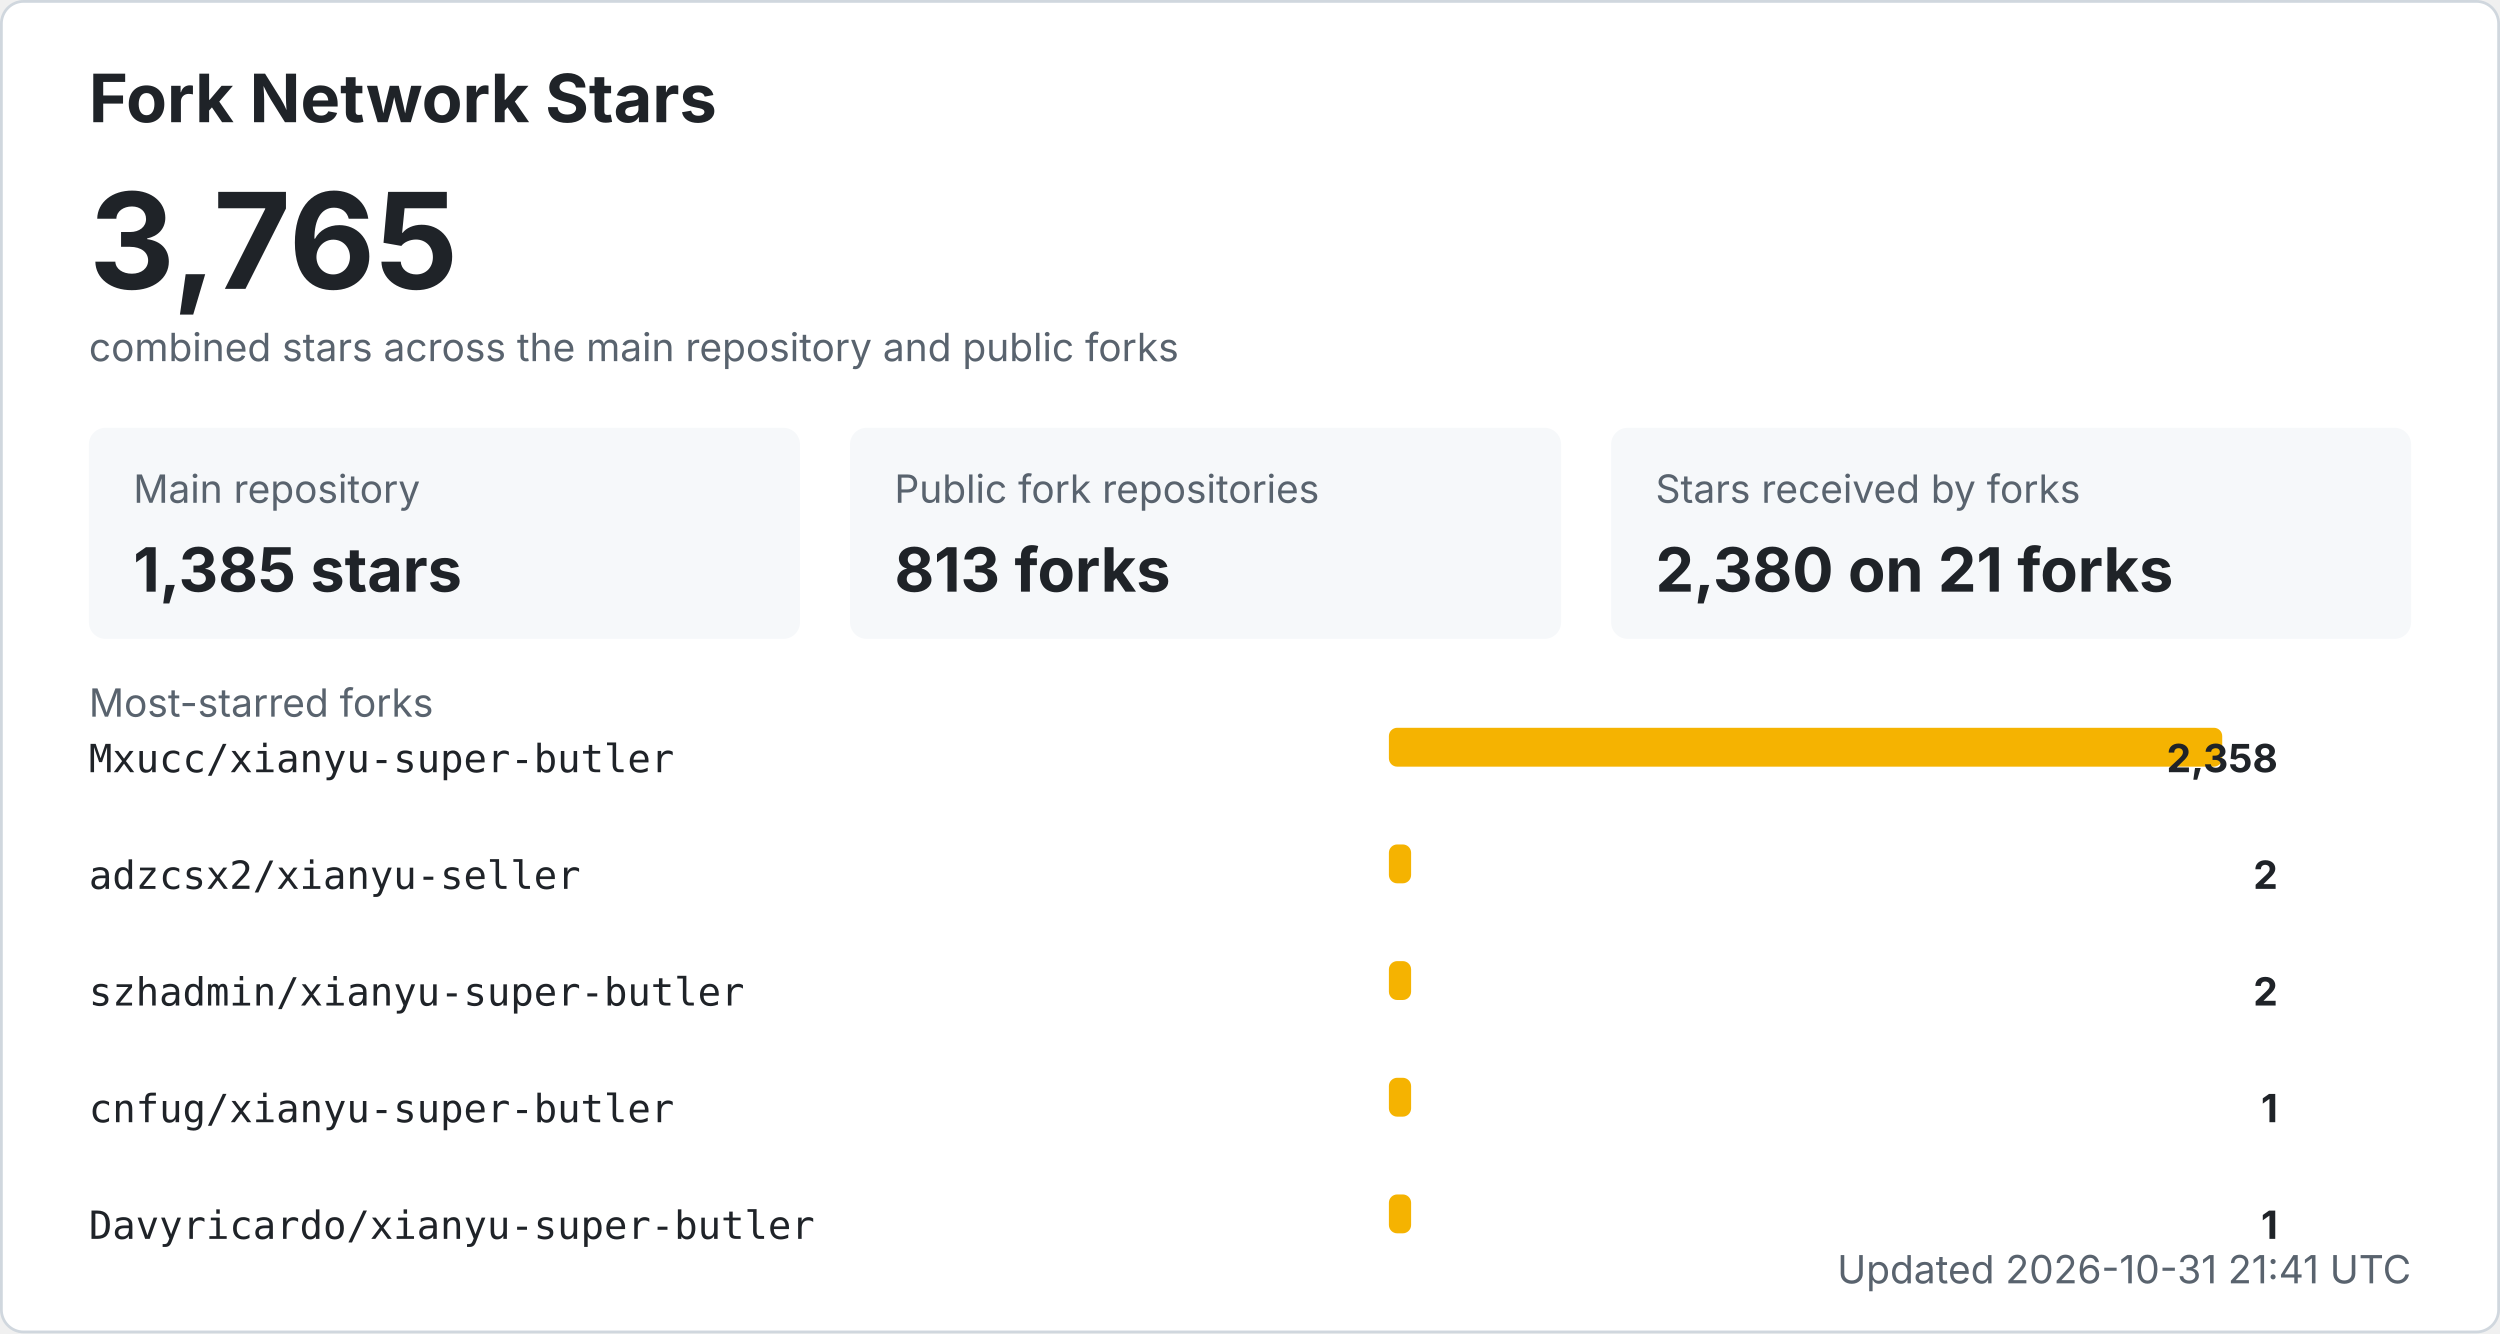
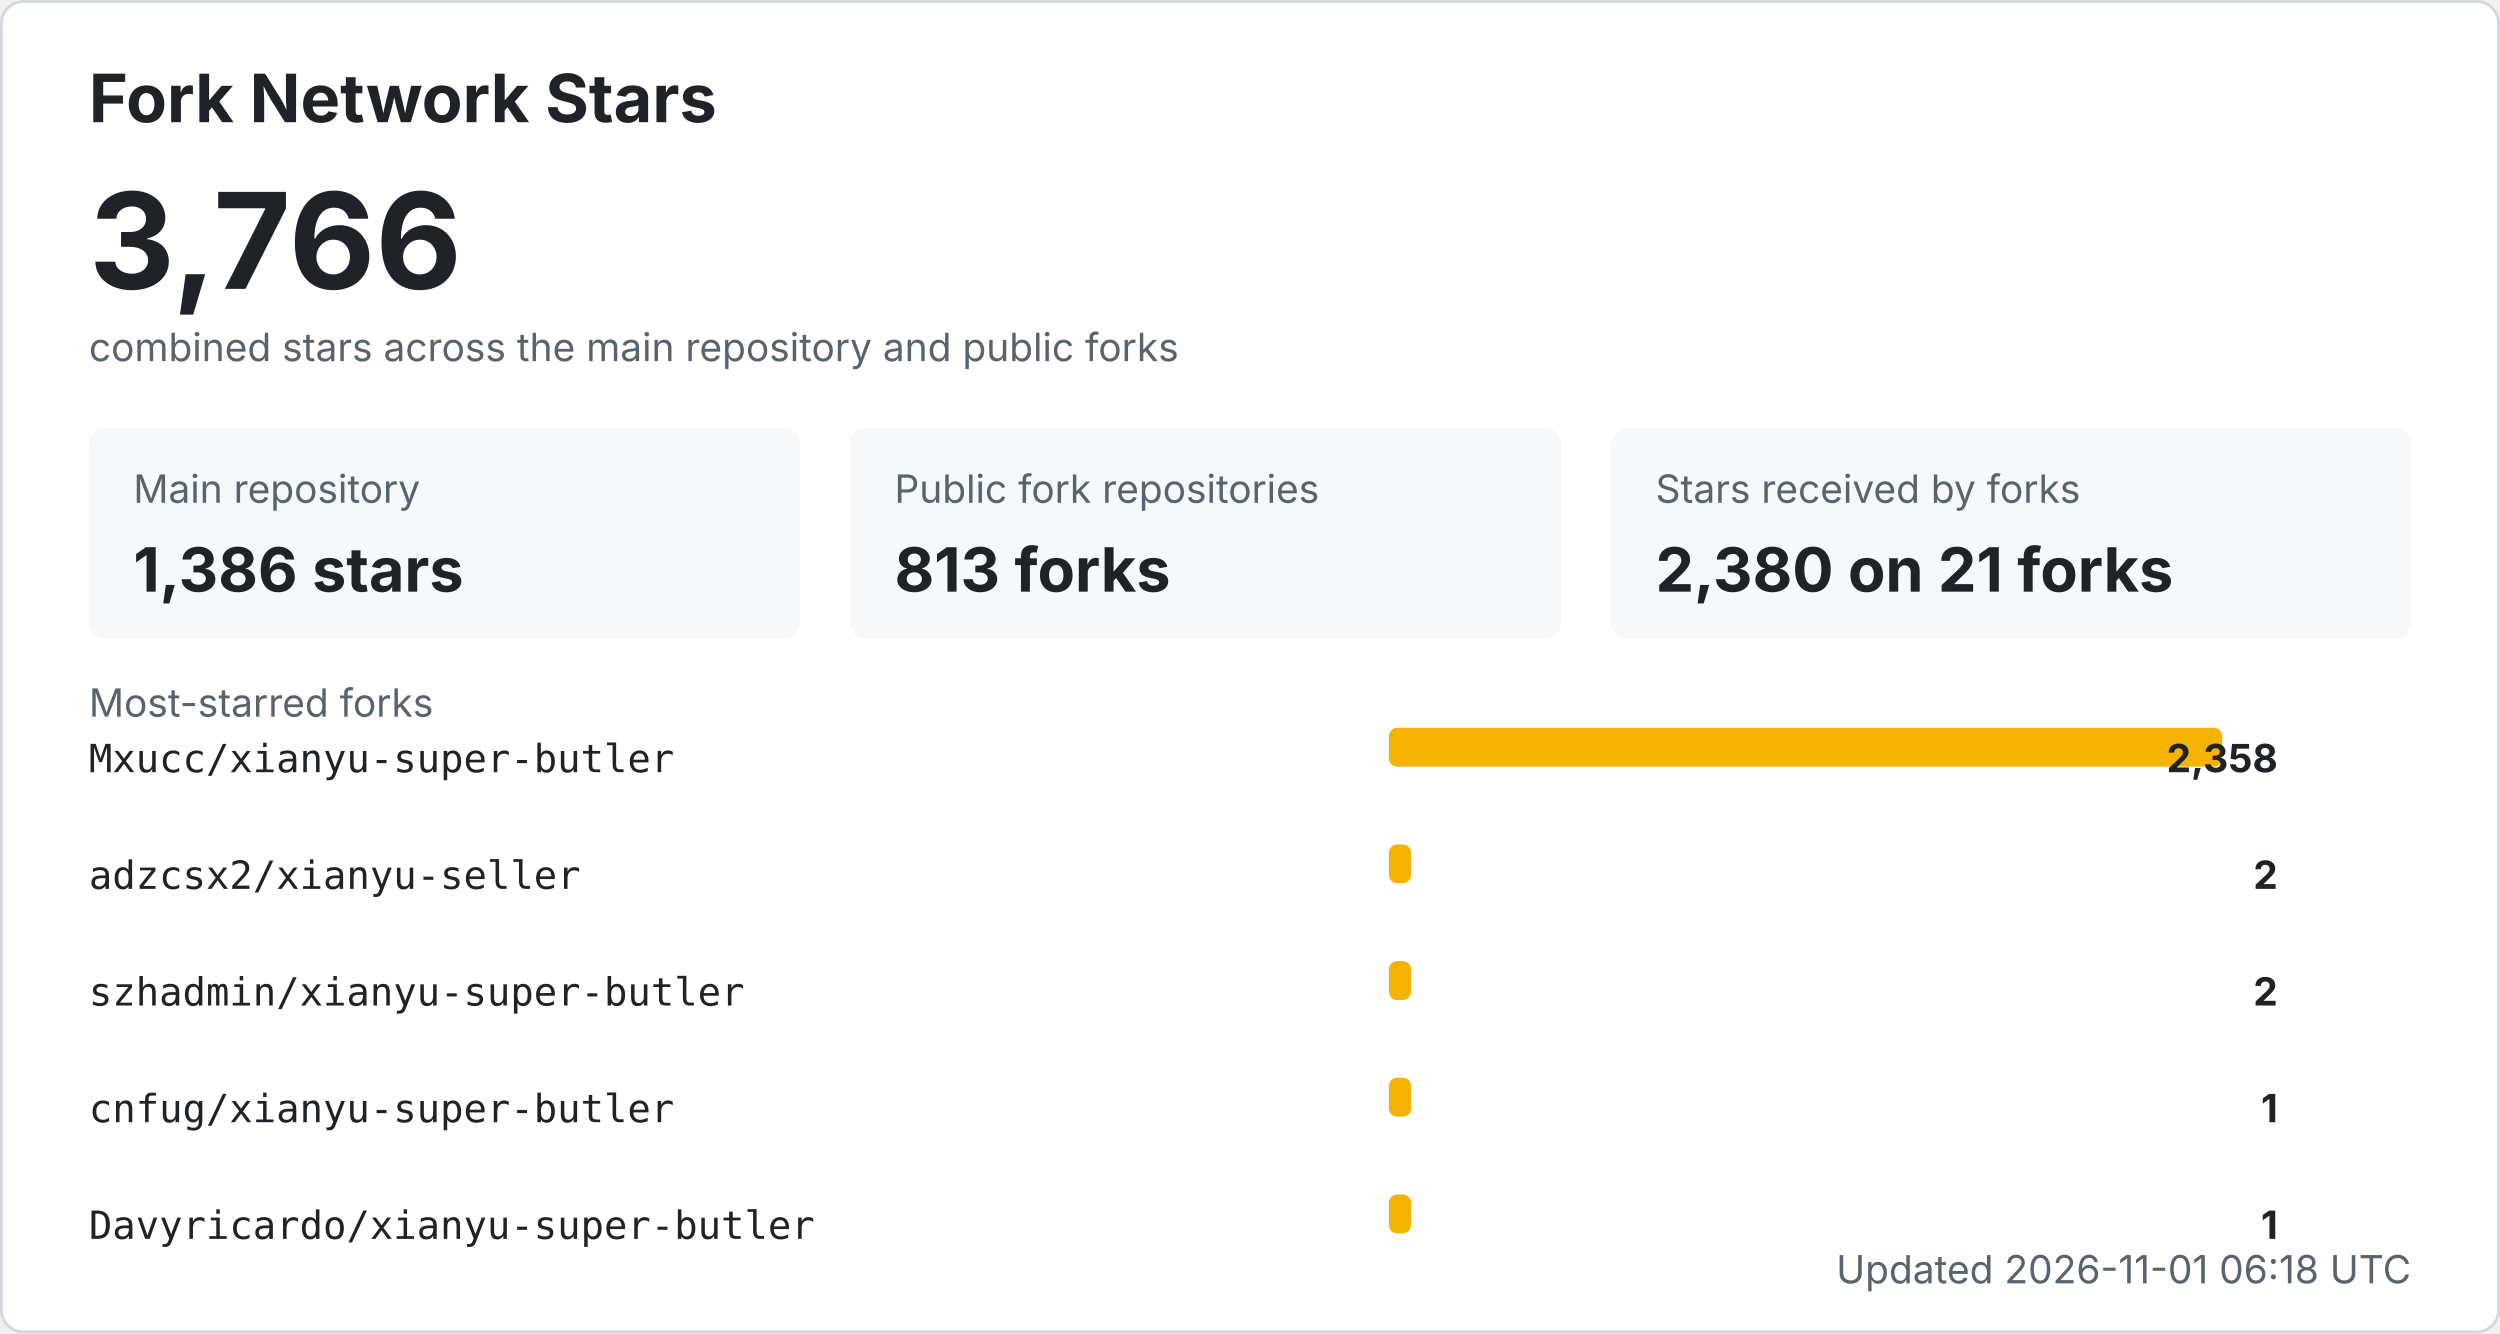
<svg xmlns="http://www.w3.org/2000/svg" width="900" height="480" viewBox="0 0 900 480" role="img" aria-labelledby="title desc">
  <style>
    .bg { fill: #ffffff; stroke: #d0d7de; }
    .title { fill: #1f2328; font: 700 24px -apple-system, BlinkMacSystemFont, "Segoe UI", sans-serif; }
    .total { fill: #1f2328; font: 700 48px -apple-system, BlinkMacSystemFont, "Segoe UI", sans-serif; }
    .label { fill: #59636e; font: 14px -apple-system, BlinkMacSystemFont, "Segoe UI", sans-serif; }
    .metric { fill: #1f2328; font: 700 22px -apple-system, BlinkMacSystemFont, "Segoe UI", sans-serif; }
    .repo { fill: #1f2328; font: 14px ui-monospace, SFMono-Regular, Consolas, monospace; }
    .count { fill: #1f2328; font: 700 14px -apple-system, BlinkMacSystemFont, "Segoe UI", sans-serif; }
    .muted { fill: #59636e; font: 14px -apple-system, BlinkMacSystemFont, "Segoe UI", sans-serif; }
    .card { fill: #f6f8fa; }
    .bar { fill: #f5b301; }
    @media (prefers-color-scheme: dark) {
      .bg { fill: #0d1117; stroke: #30363d; }
      .title, .total, .metric, .repo, .count { fill: #f0f6fc; }
      .label, .muted { fill: #8b949e; }
      .card { fill: #161b22; }
    }
  </style>
  <rect x="0.5" y="0.5" width="899" height="479" rx="8" class="bg" />
  <text x="32" y="44" class="title">Fork Network Stars</text>
-   <text x="32" y="104" class="total">3,765</text>
+   <text x="32" y="104" class="total">3,766</text>
  <text x="32" y="130" class="label">combined stars across the main repository and public forks</text>
  <rect x="32" y="154" width="256" height="76" rx="6" class="card" />
  <text x="48" y="181" class="label">Main repository</text>
-   <text x="48" y="213" class="metric">1,385 stars</text>
+   <text x="48" y="213" class="metric">1,386 stars</text>
  <rect x="306" y="154" width="256" height="76" rx="6" class="card" />
  <text x="322" y="181" class="label">Public fork repositories</text>
  <text x="322" y="213" class="metric">813 forks</text>
  <rect x="580" y="154" width="288" height="76" rx="6" class="card" />
  <text x="596" y="181" class="label">Stars received by forks</text>
  <text x="596" y="213" class="metric">2,380 on 21 forks</text>
  <text x="32" y="258" class="label">Most-starred forks</text>
  <text x="32" y="278" class="repo">Mxucc/xianyu-super-butler</text>
  <rect x="500" y="262" width="300" height="14" rx="3" class="bar" />
  <text x="820" y="278" text-anchor="end" class="count">2,358</text>
  <text x="32" y="320" class="repo">adzcsx2/xianyu-seller</text>
  <rect x="500" y="304" width="8" height="14" rx="3" class="bar" />
  <text x="820" y="320" text-anchor="end" class="count">2</text>
  <text x="32" y="362" class="repo">szhadmin/xianyu-super-butler</text>
  <rect x="500" y="346" width="8" height="14" rx="3" class="bar" />
  <text x="820" y="362" text-anchor="end" class="count">2</text>
  <text x="32" y="404" class="repo">cnfug/xianyu-super-butler</text>
  <rect x="500" y="388" width="8" height="14" rx="3" class="bar" />
  <text x="820" y="404" text-anchor="end" class="count">1</text>
  <text x="32" y="446" class="repo">Davyricardo/xianyu-super-butler</text>
  <rect x="500" y="430" width="8" height="14" rx="3" class="bar" />
  <text x="820" y="446" text-anchor="end" class="count">1</text>
-   <text x="868" y="462" text-anchor="end" class="label">Updated 2026-10-31 21:41 UTC</text>
+   <text x="868" y="462" text-anchor="end" class="label">Updated 2026-11-01 06:18 UTC</text>
</svg>
